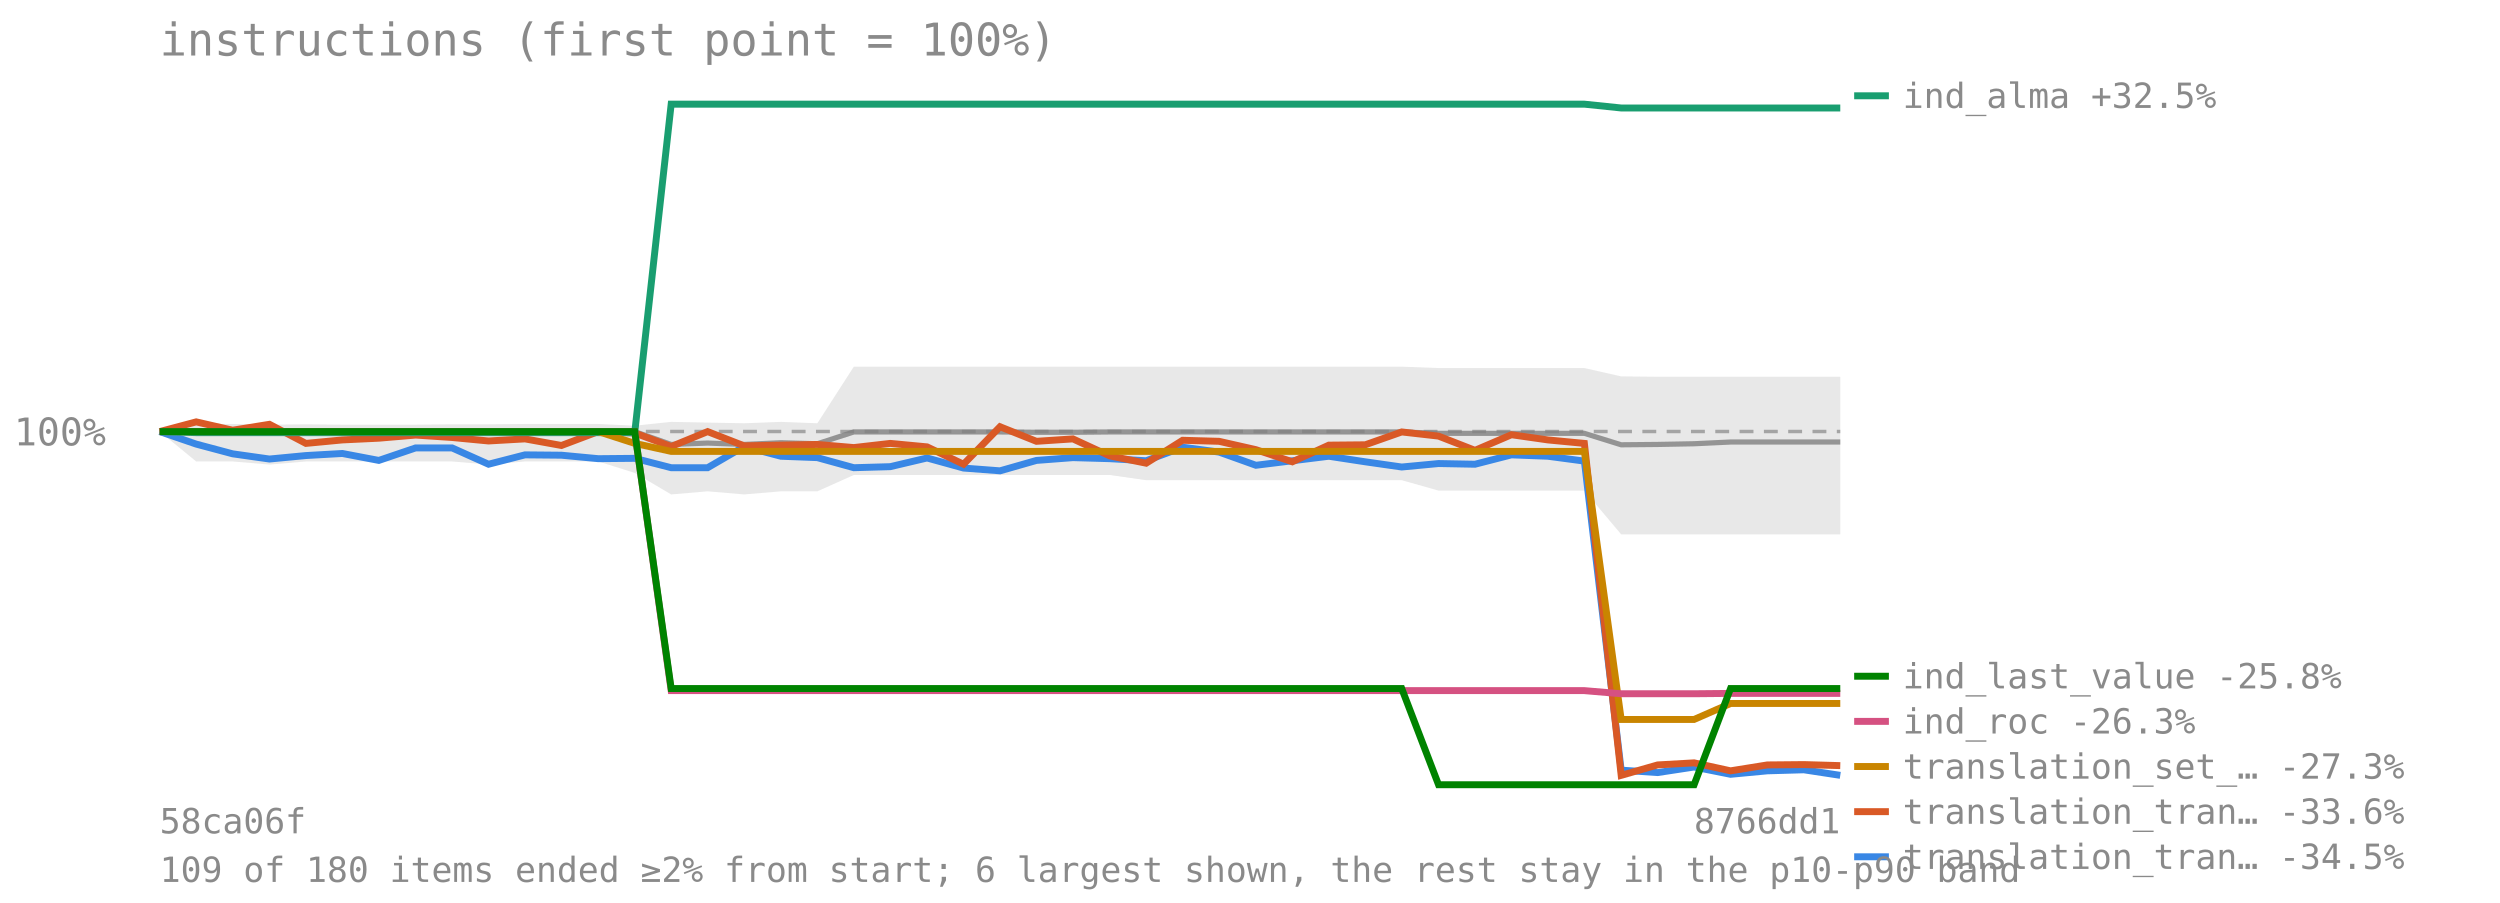
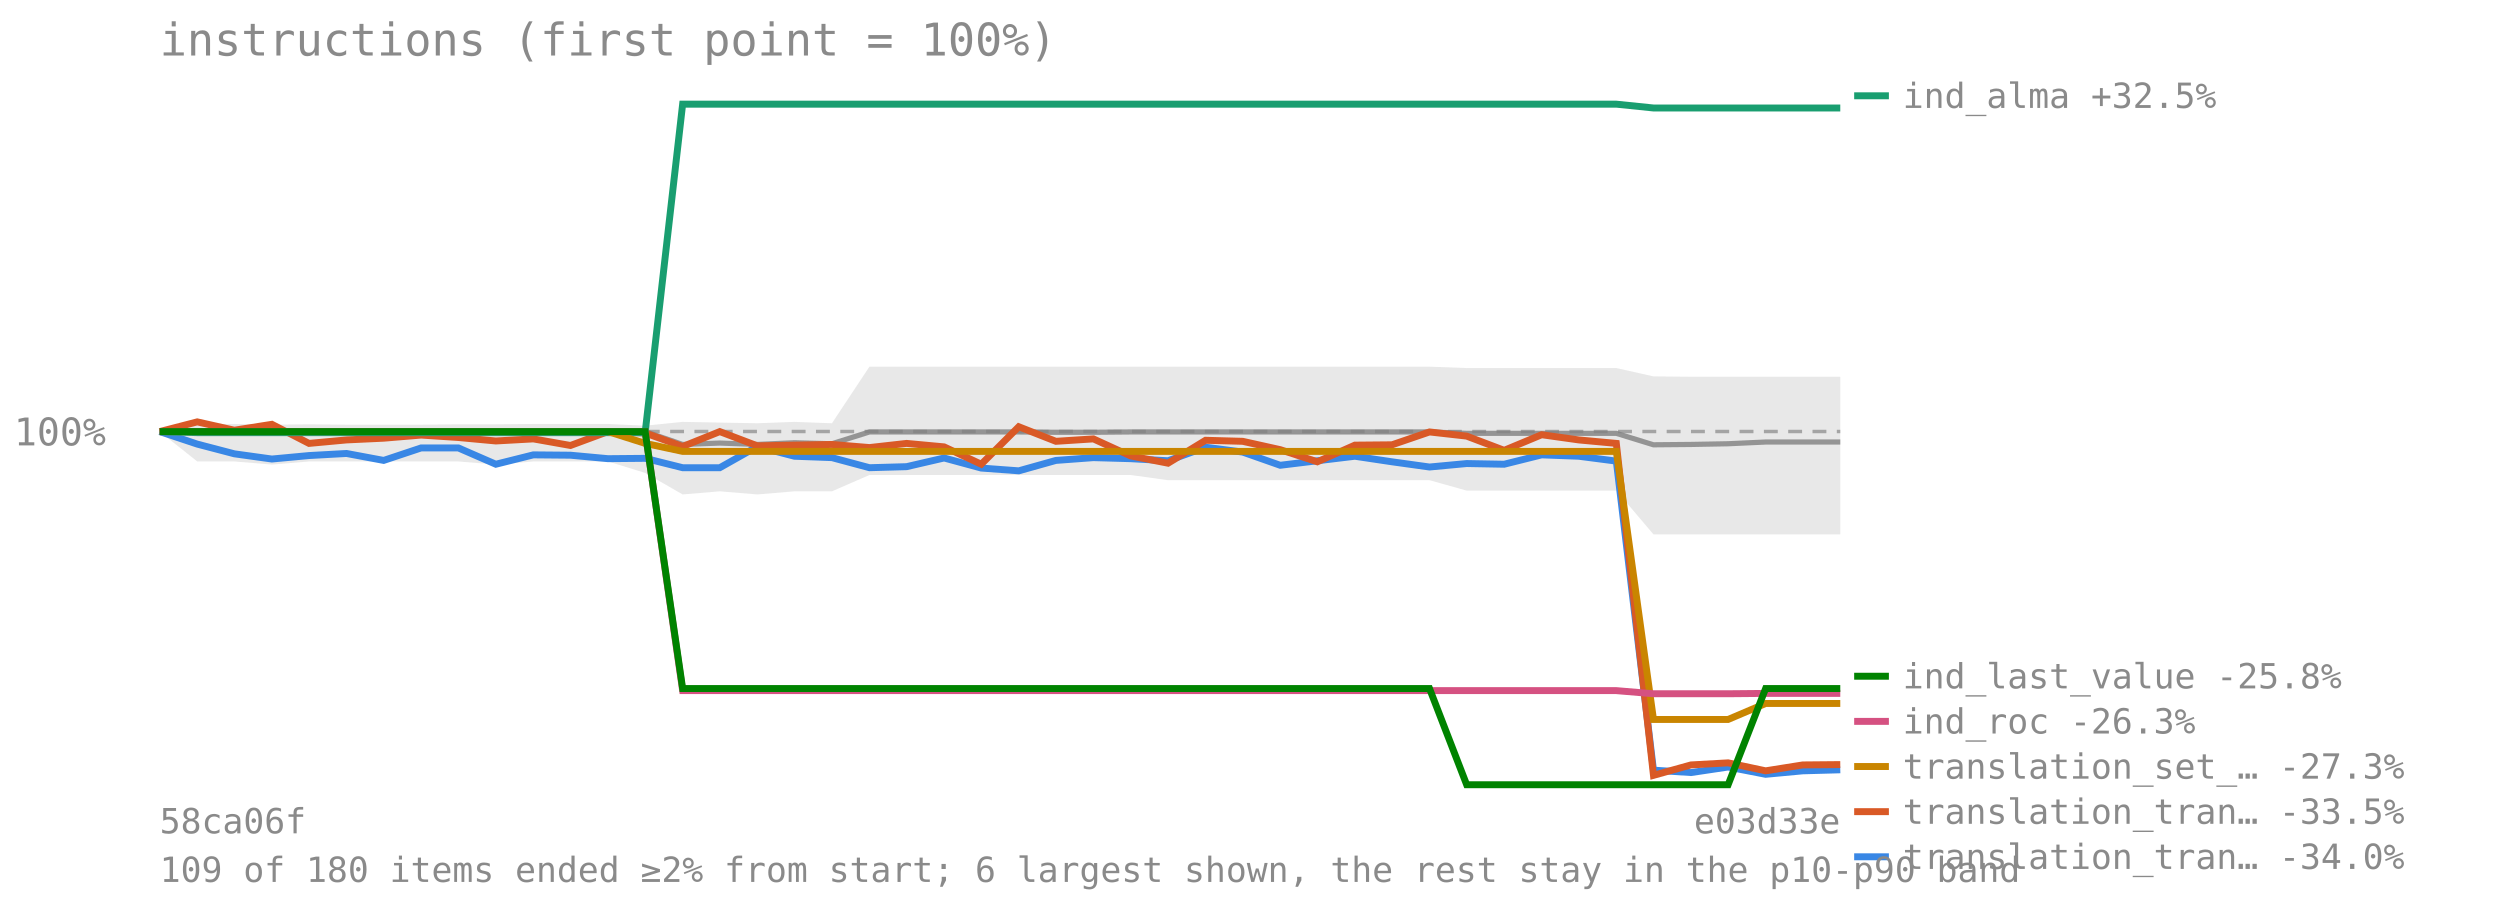
<svg xmlns="http://www.w3.org/2000/svg" viewBox="0 0 720 260" font-family="monospace" font-size="11">
  <text x="46" y="16" font-size="13" fill="#8a8a8a">instructions (first point = 100%)</text>
  <line x1="46" y1="124.273" x2="530" y2="124.273" stroke="#8a8a8a" stroke-opacity="0.7" stroke-dasharray="4 3" />
  <text x="4" y="128.273" fill="#8a8a8a">100%</text>
-   <polygon points="46.0,124.3 56.5,122.1 67.0,122.1 77.6,122.3 88.1,122.2 98.6,122.3 109.1,122.3 119.7,122.3 130.2,122.2 140.7,122.2 151.2,122.1 161.7,122.1 172.3,122.1 182.8,122.6 193.3,121.5 203.8,121.7 214.3,121.9 224.9,121.5 235.4,121.9 245.9,105.6 256.4,105.6 267.0,105.6 277.5,105.6 288.0,105.6 298.5,105.6 309.0,105.6 319.6,105.6 330.1,105.6 340.6,105.6 351.1,105.6 361.7,105.6 372.2,105.6 382.7,105.6 393.2,105.6 403.7,105.6 414.3,106.0 424.8,106.0 435.3,106.0 445.8,106.0 456.3,106.0 466.9,108.4 477.4,108.5 487.9,108.5 498.4,108.5 509.0,108.5 519.5,108.5 530.0,108.5 530.0,153.9 519.5,153.9 509.0,153.9 498.4,153.9 487.9,153.9 477.4,153.9 466.9,153.9 456.3,141.3 445.8,141.3 435.3,141.3 424.8,141.3 414.3,141.3 403.7,138.3 393.2,138.3 382.7,138.3 372.2,138.3 361.7,138.3 351.1,138.3 340.6,138.3 330.1,138.3 319.6,136.8 309.0,136.8 298.5,136.8 288.0,136.8 277.5,136.8 267.0,136.8 256.4,136.8 245.9,136.8 235.4,141.5 224.9,141.5 214.3,142.4 203.8,141.5 193.3,142.4 182.8,136.2 172.3,132.9 161.7,132.9 151.2,132.9 140.7,133.8 130.2,132.9 119.7,132.9 109.1,132.9 98.6,132.9 88.1,132.9 77.6,133.8 67.0,132.9 56.5,132.9 46.0,124.3" fill="#808080" fill-opacity="0.18" />
-   <polyline points="46.0,124.3 56.5,124.3 67.0,124.3 77.6,124.3 88.1,124.3 98.6,124.3 109.1,124.3 119.7,124.3 130.2,124.3 140.7,124.3 151.2,124.3 161.7,124.3 172.3,124.3 182.8,124.3 193.3,128.0 203.8,127.6 214.3,128.0 224.9,127.5 235.4,127.8 245.9,124.4 256.4,124.4 267.0,124.4 277.5,124.4 288.0,124.4 298.5,124.5 309.0,124.5 319.6,124.4 330.1,124.4 340.6,124.4 351.1,124.4 361.7,124.4 372.2,124.4 382.7,124.4 393.2,124.4 403.7,124.4 414.3,124.8 424.8,124.8 435.3,124.8 445.8,124.8 456.3,124.8 466.9,128.1 477.4,128.0 487.9,127.8 498.4,127.3 509.0,127.3 519.5,127.3 530.0,127.3" fill="none" stroke="#808080" stroke-width="1.5" stroke-opacity="0.8" />
-   <polyline points="46.0,124.3 56.5,127.9 67.0,130.7 77.6,132.2 88.1,131.2 98.6,130.6 109.1,132.6 119.7,129.0 130.2,129.0 140.7,133.7 151.2,131.0 161.7,131.1 172.3,132.1 182.8,132.0 193.3,134.7 203.8,134.7 214.3,128.6 224.9,131.4 235.4,131.8 245.9,134.7 256.4,134.4 267.0,131.9 277.5,134.8 288.0,135.6 298.5,132.6 309.0,131.8 319.6,132.1 330.1,132.7 340.6,128.8 351.1,130.2 361.7,134.0 372.2,132.7 382.7,131.4 393.2,133.0 403.7,134.5 414.3,133.5 424.8,133.7 435.3,131.0 445.8,131.4 456.3,132.8 466.9,221.8 477.4,222.5 487.9,220.9 498.4,223.0 509.0,222.0 519.5,221.7 530.0,223.3" fill="none" stroke="#3987e5" stroke-width="2" />
+   <polygon points="46.0,124.3 56.8,122.1 67.5,122.1 78.3,122.3 89.0,122.2 99.8,122.3 110.5,122.3 121.3,122.3 132.0,122.2 142.8,122.2 153.6,122.1 164.3,122.1 175.1,122.1 185.8,122.6 196.6,121.5 207.3,121.7 218.1,121.9 228.8,121.5 239.6,121.9 250.4,105.6 261.1,105.6 271.9,105.6 282.6,105.6 293.4,105.6 304.1,105.6 314.9,105.6 325.6,105.6 336.4,105.6 347.2,105.6 357.9,105.6 368.7,105.6 379.4,105.6 390.2,105.6 400.9,105.6 411.7,105.6 422.4,106.0 433.2,106.0 444.0,106.0 454.7,106.0 465.5,106.0 476.2,108.4 487.0,108.5 497.7,108.5 508.5,108.5 519.2,108.5 530.0,108.5 530.0,153.9 519.2,153.9 508.5,153.9 497.7,153.9 487.0,153.9 476.2,153.9 465.5,141.3 454.7,141.3 444.0,141.3 433.2,141.3 422.4,141.3 411.7,138.3 400.9,138.3 390.2,138.3 379.4,138.3 368.7,138.3 357.9,138.3 347.2,138.3 336.4,138.3 325.6,136.8 314.9,136.8 304.1,136.8 293.4,136.8 282.6,136.8 271.9,136.8 261.1,136.8 250.4,136.8 239.6,141.5 228.8,141.5 218.1,142.4 207.3,141.5 196.6,142.4 185.8,136.2 175.1,132.9 164.3,132.9 153.6,132.9 142.8,133.8 132.0,132.9 121.3,132.9 110.5,132.9 99.8,132.9 89.0,132.9 78.3,133.8 67.5,132.9 56.8,132.9 46.0,124.3" fill="#808080" fill-opacity="0.18" />
+   <polyline points="46.0,124.3 56.8,124.3 67.5,124.3 78.3,124.3 89.0,124.3 99.8,124.3 110.5,124.3 121.3,124.3 132.0,124.3 142.8,124.3 153.6,124.3 164.3,124.3 175.1,124.3 185.8,124.3 196.6,128.0 207.3,127.6 218.1,128.0 228.8,127.5 239.6,127.8 250.4,124.4 261.1,124.4 271.9,124.4 282.6,124.4 293.4,124.4 304.1,124.5 314.9,124.5 325.6,124.4 336.4,124.4 347.2,124.4 357.9,124.4 368.7,124.4 379.4,124.4 390.2,124.4 400.9,124.4 411.7,124.4 422.4,124.8 433.2,124.8 444.0,124.8 454.7,124.8 465.5,124.8 476.2,128.1 487.0,128.0 497.7,127.8 508.5,127.3 519.2,127.3 530.0,127.3" fill="none" stroke="#808080" stroke-width="1.5" stroke-opacity="0.8" />
+   <polyline points="46.0,124.3 56.8,127.9 67.5,130.7 78.3,132.2 89.0,131.2 99.8,130.6 110.5,132.6 121.3,129.0 132.0,129.0 142.8,133.7 153.6,131.0 164.3,131.1 175.1,132.1 185.8,132.0 196.6,134.7 207.3,134.7 218.1,128.6 228.8,131.4 239.6,131.8 250.4,134.7 261.1,134.4 271.9,131.9 282.6,134.8 293.4,135.6 304.1,132.6 314.9,131.8 325.6,132.1 336.4,132.7 347.2,128.8 357.9,130.2 368.7,134.0 379.4,132.7 390.2,131.4 400.9,133.0 411.7,134.5 422.4,133.5 433.2,133.7 444.0,131.0 454.7,131.4 465.5,132.8 476.2,221.8 487.0,222.5 497.7,220.9 508.5,223.0 519.2,222.0 530.0,221.7" fill="none" stroke="#3987e5" stroke-width="2" />
  <line x1="534" y1="246.756" x2="544" y2="246.756" stroke="#3987e5" stroke-width="2" />
-   <text x="548" y="250.256" fill="#8a8a8a" font-size="10">translation_tran… -34.5%</text>
-   <polyline points="46.0,124.3 56.5,121.5 67.0,123.9 77.6,122.2 88.1,127.7 98.6,126.7 109.1,126.2 119.7,125.3 130.2,126.0 140.7,127.0 151.2,126.4 161.7,128.3 172.3,124.3 182.8,124.7 193.3,128.6 203.8,124.3 214.3,128.4 224.9,128.2 235.4,128.0 245.9,128.9 256.4,127.7 267.0,128.7 277.5,133.7 288.0,122.9 298.5,127.1 309.0,126.4 319.6,131.3 330.1,133.4 340.6,126.8 351.1,127.1 361.7,129.5 372.2,133.0 382.7,128.2 393.2,128.1 403.7,124.4 414.3,125.6 424.8,129.7 435.3,125.2 445.8,126.7 456.3,127.7 466.9,223.3 477.4,220.3 487.9,219.7 498.4,222.0 509.0,220.3 519.5,220.2 530.0,220.5" fill="none" stroke="#d95926" stroke-width="2" />
+   <text x="548" y="250.256" fill="#8a8a8a" font-size="10">translation_tran… -34.0%</text>
+   <polyline points="46.0,124.3 56.8,121.5 67.5,123.9 78.3,122.2 89.0,127.7 99.8,126.7 110.5,126.2 121.3,125.3 132.0,126.0 142.8,127.0 153.6,126.4 164.3,128.3 175.1,124.3 185.8,124.7 196.6,128.6 207.3,124.3 218.1,128.4 228.8,128.2 239.6,128.0 250.4,128.9 261.1,127.7 271.9,128.7 282.6,133.7 293.4,122.9 304.1,127.1 314.9,126.4 325.6,131.3 336.4,133.4 347.2,126.8 357.9,127.1 368.7,129.5 379.4,133.0 390.2,128.2 400.9,128.1 411.7,124.4 422.4,125.6 433.2,129.7 444.0,125.2 454.7,126.7 465.5,127.7 476.2,223.3 487.0,220.3 497.7,219.7 508.5,222.0 519.2,220.3 530.0,220.2" fill="none" stroke="#d95926" stroke-width="2" />
  <line x1="534" y1="233.756" x2="544" y2="233.756" stroke="#d95926" stroke-width="2" />
-   <text x="548" y="237.256" fill="#8a8a8a" font-size="10">translation_tran… -33.6%</text>
-   <polyline points="46.0,124.3 56.5,124.6 67.0,124.6 77.6,124.6 88.1,124.6 98.6,124.6 109.1,124.6 119.7,124.6 130.2,124.6 140.7,124.6 151.2,124.6 161.7,124.6 172.3,124.6 182.8,124.6 193.3,30.0 203.8,30.0 214.3,30.0 224.9,30.0 235.4,30.0 245.9,30.0 256.4,30.0 267.0,30.0 277.5,30.0 288.0,30.0 298.5,30.0 309.0,30.0 319.6,30.0 330.1,30.0 340.6,30.0 351.1,30.0 361.7,30.0 372.2,30.0 382.7,30.0 393.2,30.0 403.7,30.0 414.3,30.0 424.8,30.0 435.3,30.0 445.8,30.0 456.3,30.0 466.9,31.1 477.4,31.1 487.9,31.1 498.4,31.1 509.0,31.1 519.5,31.1 530.0,31.1" fill="none" stroke="#199e70" stroke-width="2" />
+   <text x="548" y="237.256" fill="#8a8a8a" font-size="10">translation_tran… -33.5%</text>
+   <polyline points="46.0,124.3 56.8,124.6 67.5,124.6 78.3,124.6 89.0,124.6 99.8,124.6 110.5,124.6 121.3,124.6 132.0,124.6 142.8,124.6 153.6,124.6 164.3,124.6 175.1,124.6 185.8,124.6 196.6,30.0 207.3,30.0 218.1,30.0 228.8,30.0 239.6,30.0 250.4,30.0 261.1,30.0 271.9,30.0 282.6,30.0 293.4,30.0 304.1,30.0 314.9,30.0 325.6,30.0 336.4,30.0 347.2,30.0 357.9,30.0 368.7,30.0 379.4,30.0 390.2,30.0 400.9,30.0 411.7,30.0 422.4,30.0 433.2,30.0 444.0,30.0 454.7,30.0 465.5,30.0 476.2,31.1 487.0,31.1 497.7,31.1 508.5,31.1 519.2,31.1 530.0,31.1" fill="none" stroke="#199e70" stroke-width="2" />
  <line x1="534" y1="27.588" x2="544" y2="27.588" stroke="#199e70" stroke-width="2" />
  <text x="548" y="31.088" fill="#8a8a8a" font-size="10">ind_alma +32.5%</text>
-   <polyline points="46.0,124.3 56.5,124.3 67.0,124.3 77.6,124.3 88.1,124.3 98.6,124.3 109.1,124.3 119.7,124.3 130.2,124.3 140.7,124.3 151.2,124.3 161.7,124.3 172.3,124.3 182.8,127.7 193.3,130.0 203.8,130.0 214.3,130.0 224.9,130.0 235.4,130.0 245.9,130.0 256.4,130.0 267.0,130.0 277.5,130.0 288.0,130.0 298.5,130.0 309.0,130.0 319.6,130.0 330.1,130.0 340.6,130.0 351.1,130.0 361.7,130.0 372.2,130.0 382.7,130.0 393.2,130.0 403.7,130.0 414.3,130.0 424.8,130.0 435.3,130.0 445.8,130.0 456.3,130.0 466.9,207.2 477.4,207.2 487.9,207.2 498.4,202.6 509.0,202.6 519.5,202.6 530.0,202.6" fill="none" stroke="#c98500" stroke-width="2" />
+   <polyline points="46.0,124.3 56.8,124.3 67.5,124.3 78.3,124.3 89.0,124.3 99.8,124.3 110.5,124.3 121.3,124.3 132.0,124.3 142.8,124.3 153.6,124.3 164.3,124.3 175.1,124.3 185.8,127.7 196.6,130.0 207.3,130.0 218.1,130.0 228.8,130.0 239.6,130.0 250.4,130.0 261.1,130.0 271.9,130.0 282.6,130.0 293.4,130.0 304.1,130.0 314.9,130.0 325.6,130.0 336.4,130.0 347.2,130.0 357.9,130.0 368.7,130.0 379.4,130.0 390.2,130.0 400.9,130.0 411.7,130.0 422.4,130.0 433.2,130.0 444.0,130.0 454.7,130.0 465.5,130.0 476.2,207.2 487.0,207.2 497.7,207.2 508.5,202.6 519.2,202.6 530.0,202.6" fill="none" stroke="#c98500" stroke-width="2" />
  <line x1="534" y1="220.756" x2="544" y2="220.756" stroke="#c98500" stroke-width="2" />
  <text x="548" y="224.256" fill="#8a8a8a" font-size="10">translation_set_… -27.3%</text>
-   <polyline points="46.0,124.3 56.5,124.3 67.0,124.3 77.6,124.3 88.1,124.3 98.6,124.3 109.1,124.3 119.7,124.3 130.2,124.3 140.7,124.3 151.2,124.3 161.7,124.3 172.3,124.3 182.8,124.3 193.3,198.9 203.8,198.9 214.3,198.9 224.9,198.9 235.4,198.9 245.9,198.9 256.4,198.9 267.0,198.9 277.5,198.9 288.0,198.9 298.5,198.9 309.0,198.9 319.6,198.9 330.1,198.9 340.6,198.9 351.1,198.9 361.7,198.9 372.2,198.9 382.7,198.9 393.2,198.9 403.7,198.9 414.3,198.9 424.8,198.9 435.3,198.9 445.8,198.9 456.3,198.9 466.9,199.8 477.4,199.8 487.9,199.8 498.4,199.7 509.0,199.7 519.5,199.7 530.0,199.7" fill="none" stroke="#d55181" stroke-width="2" />
+   <polyline points="46.0,124.3 56.8,124.3 67.5,124.3 78.3,124.3 89.0,124.3 99.8,124.3 110.5,124.3 121.3,124.3 132.0,124.3 142.8,124.3 153.6,124.3 164.3,124.3 175.1,124.3 185.8,124.3 196.6,198.9 207.3,198.9 218.1,198.9 228.8,198.9 239.6,198.9 250.4,198.9 261.1,198.9 271.9,198.9 282.6,198.9 293.4,198.9 304.1,198.9 314.9,198.9 325.6,198.9 336.4,198.9 347.2,198.9 357.9,198.9 368.7,198.9 379.4,198.9 390.2,198.9 400.9,198.9 411.7,198.9 422.4,198.9 433.2,198.9 444.0,198.9 454.7,198.9 465.5,198.9 476.2,199.8 487.0,199.8 497.7,199.8 508.5,199.7 519.2,199.7 530.0,199.7" fill="none" stroke="#d55181" stroke-width="2" />
  <line x1="534" y1="207.756" x2="544" y2="207.756" stroke="#d55181" stroke-width="2" />
  <text x="548" y="211.256" fill="#8a8a8a" font-size="10">ind_roc -26.3%</text>
-   <polyline points="46.0,124.3 56.5,124.3 67.0,124.3 77.6,124.3 88.1,124.3 98.6,124.3 109.1,124.3 119.7,124.3 130.2,124.3 140.7,124.3 151.2,124.3 161.7,124.3 172.3,124.3 182.8,124.3 193.3,198.3 203.8,198.3 214.3,198.3 224.9,198.3 235.4,198.3 245.9,198.3 256.4,198.3 267.0,198.3 277.5,198.3 288.0,198.3 298.5,198.3 309.0,198.3 319.6,198.3 330.1,198.3 340.6,198.3 351.1,198.3 361.7,198.3 372.2,198.3 382.7,198.3 393.2,198.3 403.7,198.3 414.3,226.0 424.8,226.0 435.3,226.0 445.8,226.0 456.3,226.0 466.9,226.0 477.4,226.0 487.9,226.0 498.4,198.3 509.0,198.3 519.5,198.3 530.0,198.3" fill="none" stroke="#008300" stroke-width="2" />
+   <polyline points="46.0,124.3 56.8,124.3 67.5,124.3 78.3,124.3 89.0,124.3 99.8,124.3 110.5,124.3 121.3,124.3 132.0,124.3 142.8,124.3 153.6,124.3 164.3,124.3 175.1,124.3 185.8,124.3 196.6,198.3 207.3,198.3 218.1,198.3 228.8,198.3 239.6,198.3 250.4,198.3 261.1,198.3 271.9,198.3 282.6,198.3 293.4,198.3 304.1,198.3 314.9,198.3 325.6,198.3 336.4,198.3 347.2,198.3 357.9,198.3 368.7,198.3 379.4,198.3 390.2,198.3 400.9,198.3 411.7,198.3 422.4,226.0 433.2,226.0 444.0,226.0 454.7,226.0 465.5,226.0 476.2,226.0 487.0,226.0 497.7,226.0 508.5,198.3 519.2,198.3 530.0,198.3" fill="none" stroke="#008300" stroke-width="2" />
  <line x1="534" y1="194.756" x2="544" y2="194.756" stroke="#008300" stroke-width="2" />
  <text x="548" y="198.256" fill="#8a8a8a" font-size="10">ind_last_value -25.8%</text>
  <text x="46" y="240" fill="#8a8a8a" font-size="10">58ca06f</text>
-   <text x="530" y="240" fill="#8a8a8a" font-size="10" text-anchor="end">8766dd1</text>
+   <text x="530" y="240" fill="#8a8a8a" font-size="10" text-anchor="end">e03d33e</text>
  <text x="46" y="254" fill="#8a8a8a" font-size="10">109 of 180 items ended ≥2% from start; 6 largest shown, the rest stay in the p10-p90 band</text>
</svg>
